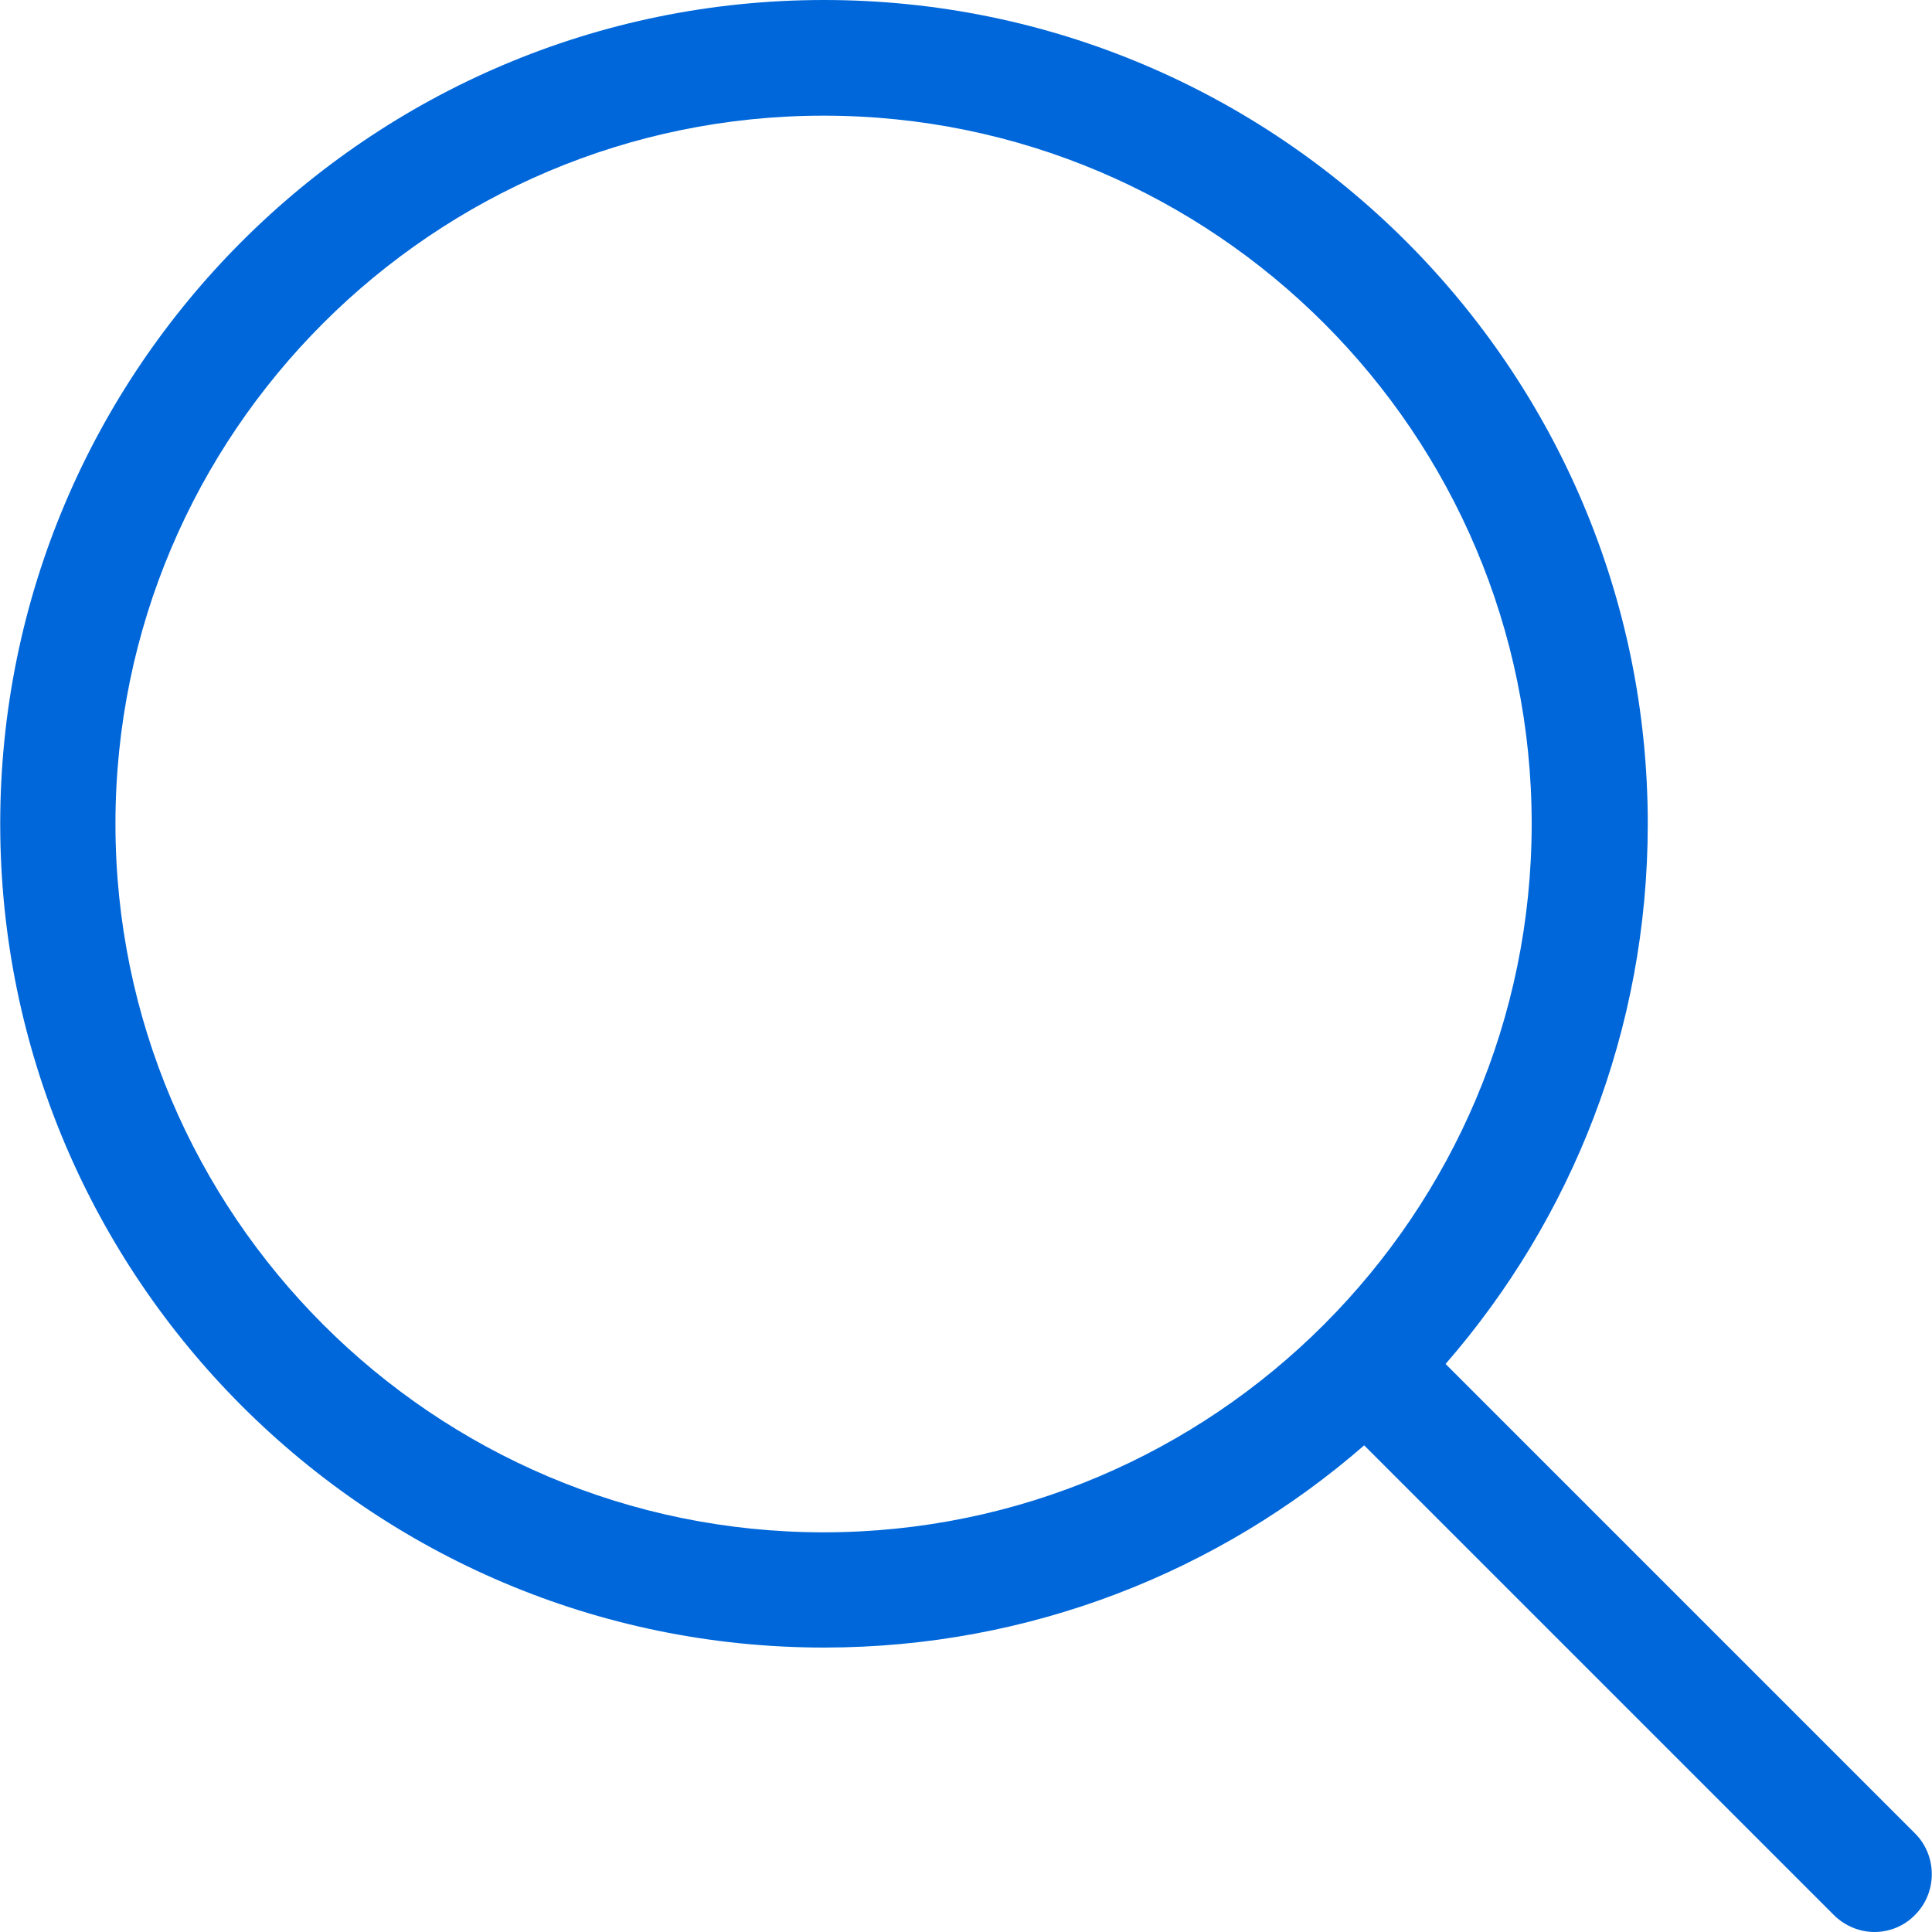
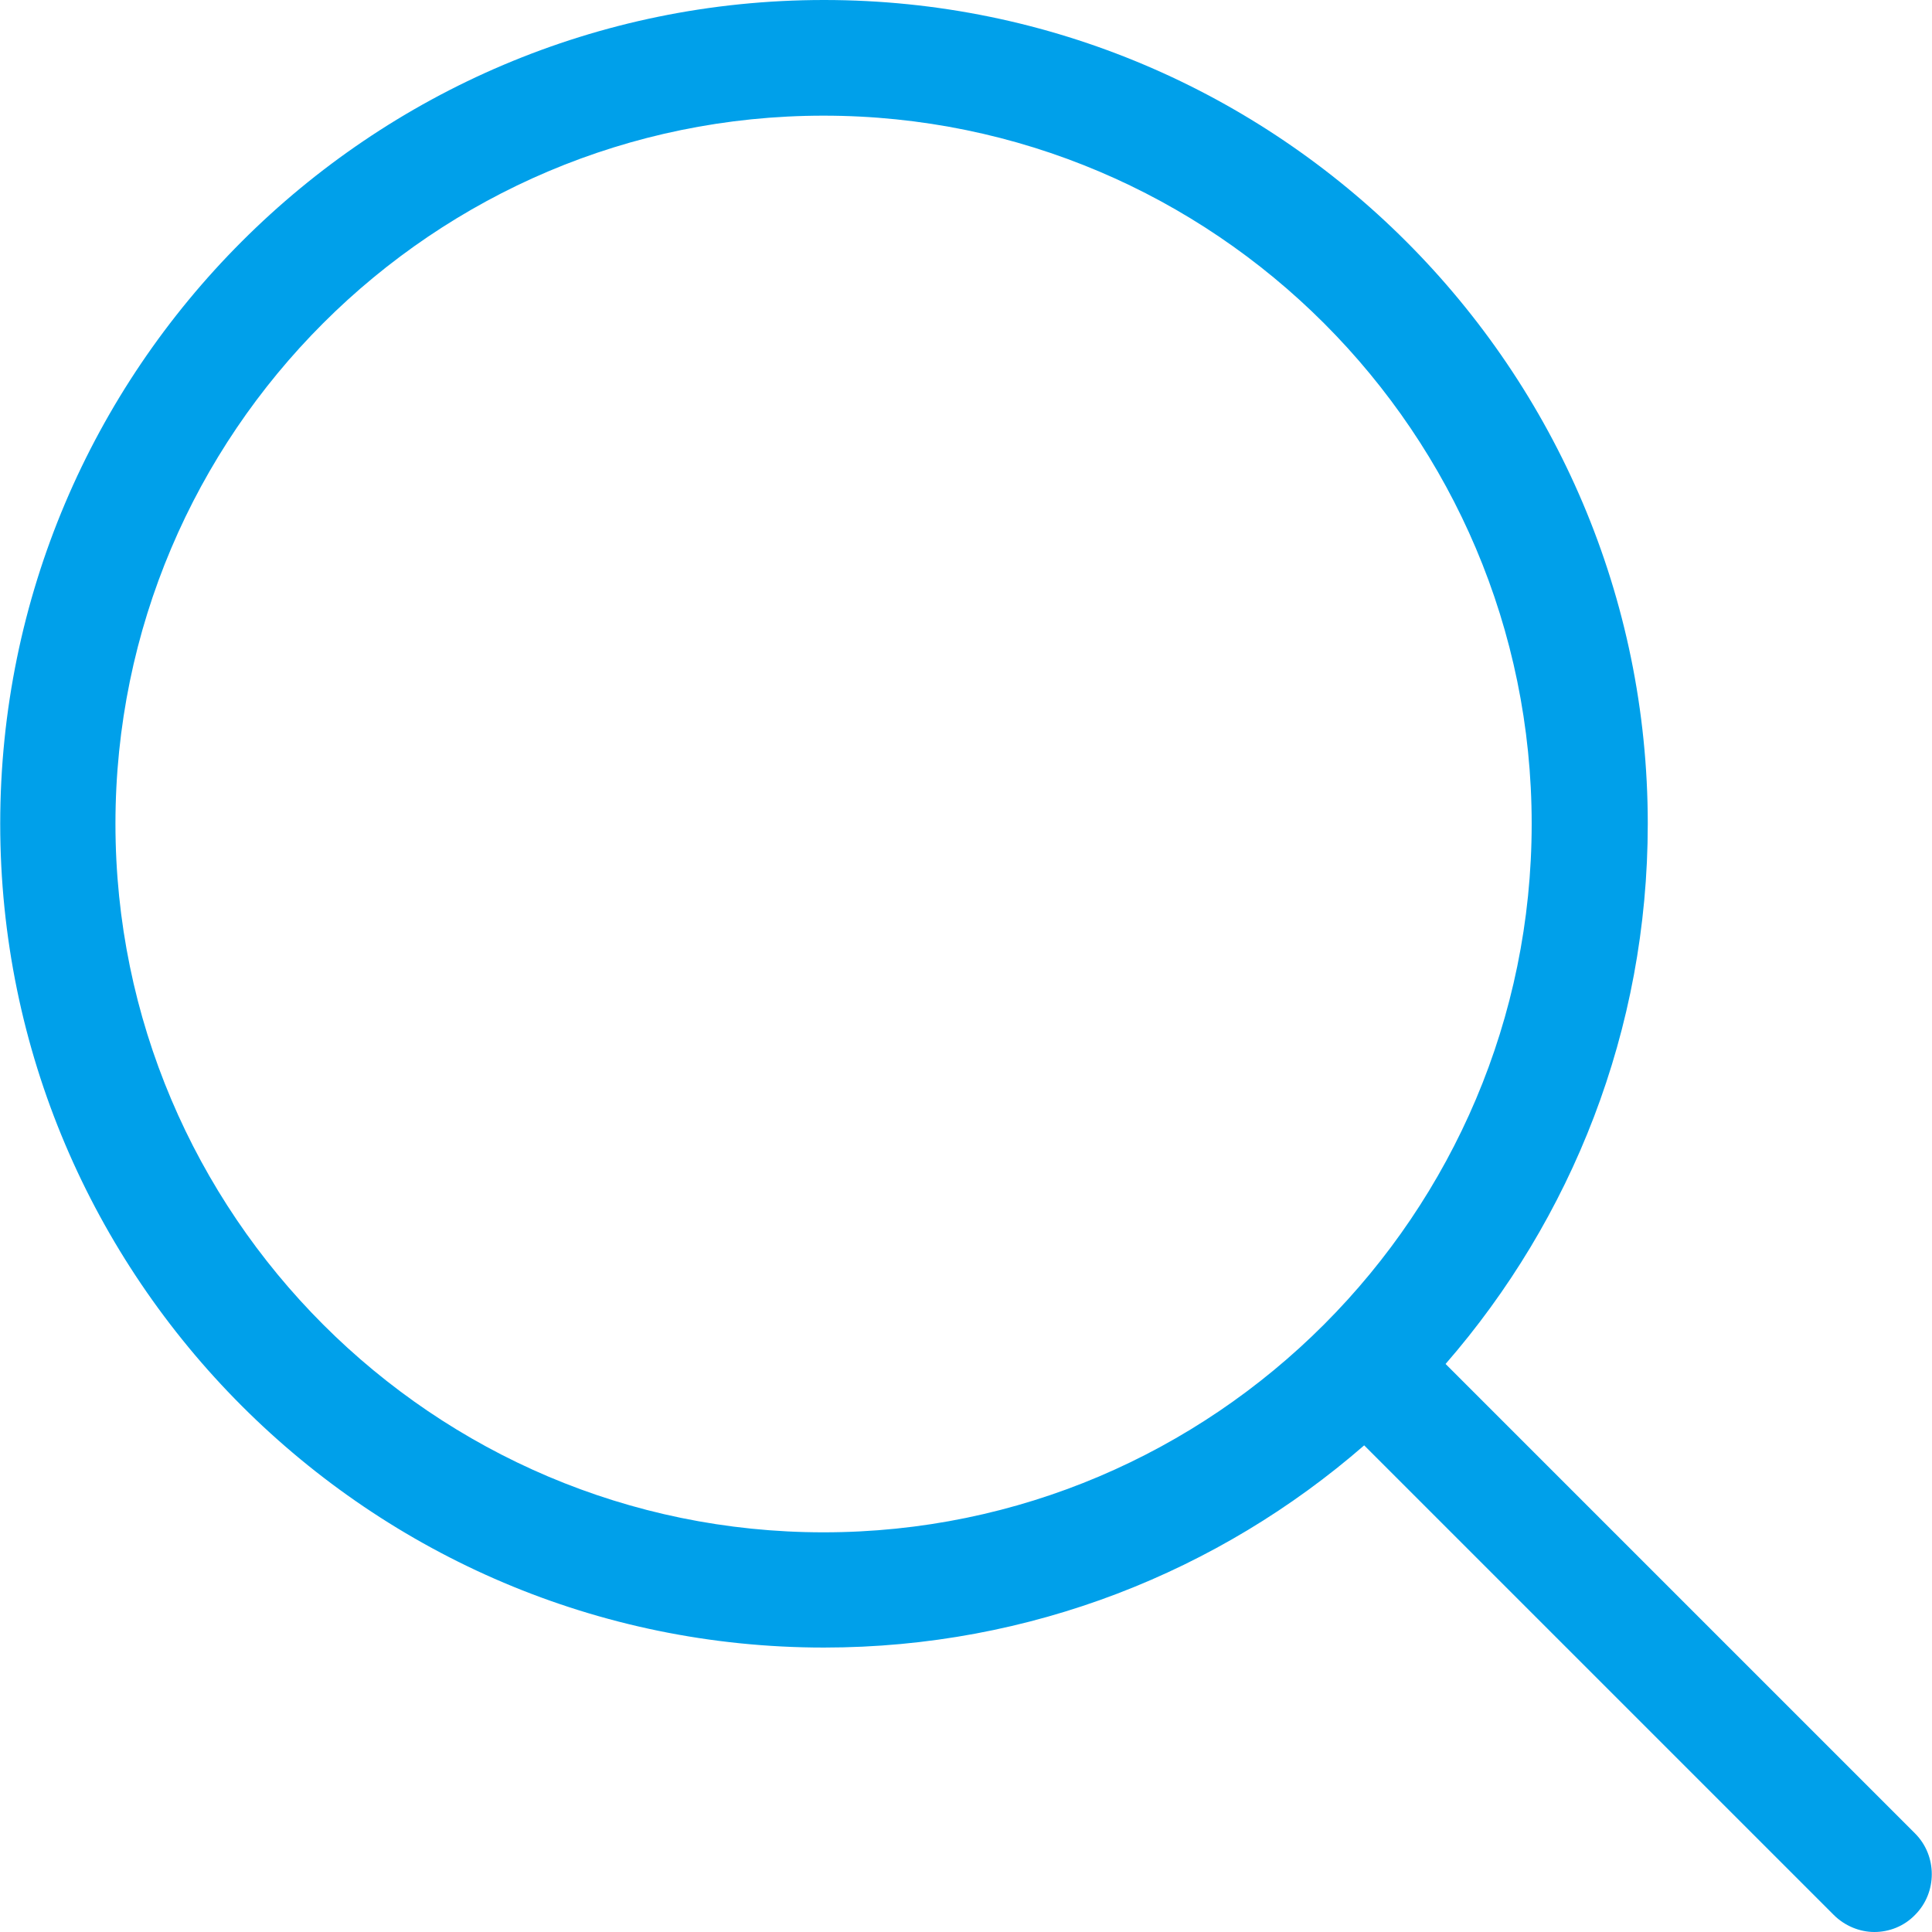
<svg xmlns="http://www.w3.org/2000/svg" version="1.1" id="Capa_1" x="0px" y="0px" viewBox="0 0 451 451" style="enable-background:new 0 0 451 451;" xml:space="preserve" width="512px" height="512px">
  <g>
-     <path d="M447.05,428l-109.6-109.6c29.4-33.8,47.2-77.9,47.2-126.1C384.65,86.2,298.35,0,192.35,0C86.25,0,0.05,86.3,0.05,192.3   s86.3,192.3,192.3,192.3c48.2,0,92.3-17.8,126.1-47.2L428.05,447c2.6,2.6,6.1,4,9.5,4s6.9-1.3,9.5-4   C452.25,441.8,452.25,433.2,447.05,428z M26.95,192.3c0-91.2,74.2-165.3,165.3-165.3c91.2,0,165.3,74.2,165.3,165.3   s-74.1,165.4-165.3,165.4C101.15,357.7,26.95,283.5,26.95,192.3z" fill="#0067da" />
+     <path d="M447.05,428l-109.6-109.6c29.4-33.8,47.2-77.9,47.2-126.1C384.65,86.2,298.35,0,192.35,0C86.25,0,0.05,86.3,0.05,192.3   s86.3,192.3,192.3,192.3c48.2,0,92.3-17.8,126.1-47.2L428.05,447c2.6,2.6,6.1,4,9.5,4s6.9-1.3,9.5-4   C452.25,441.8,452.25,433.2,447.05,428z M26.95,192.3c0-91.2,74.2-165.3,165.3-165.3c91.2,0,165.3,74.2,165.3,165.3   s-74.1,165.4-165.3,165.4C101.15,357.7,26.95,283.5,26.95,192.3z" fill="#00a0ea" />
  </g>
  <g>
</g>
  <g>
</g>
  <g>
</g>
  <g>
</g>
  <g>
</g>
  <g>
</g>
  <g>
</g>
  <g>
</g>
  <g>
</g>
  <g>
</g>
  <g>
</g>
  <g>
</g>
  <g>
</g>
  <g>
</g>
  <g>
</g>
</svg>
